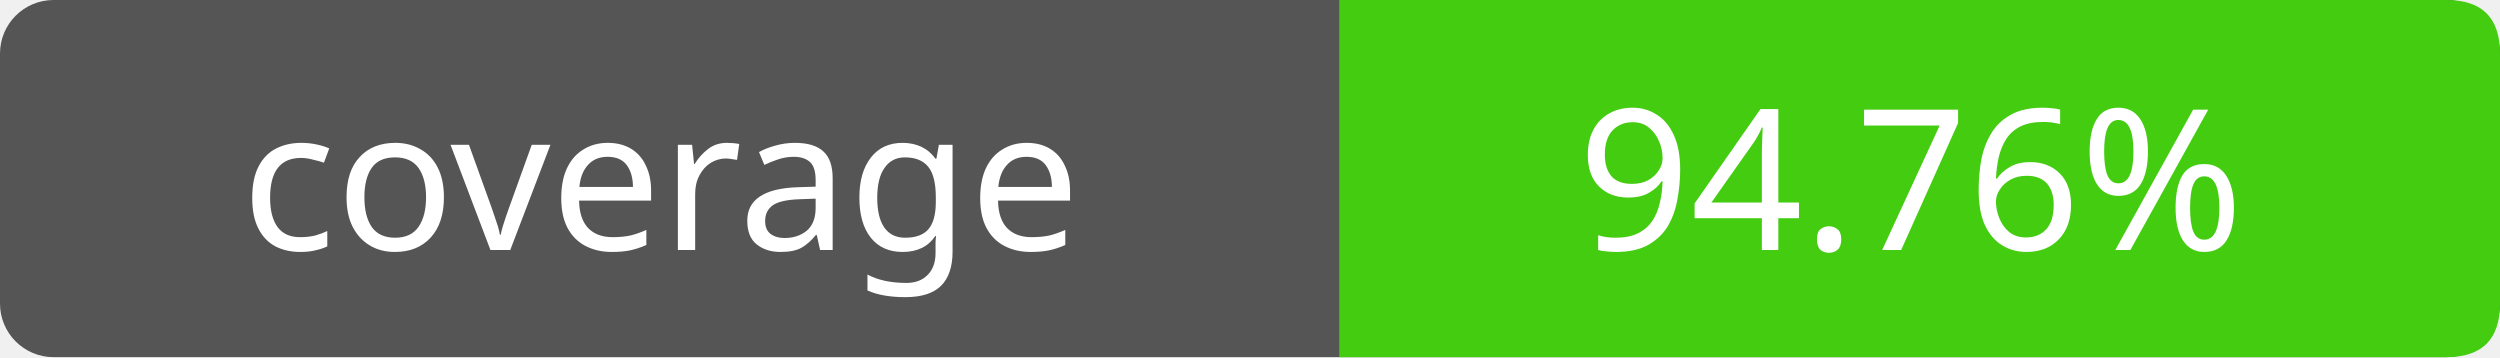
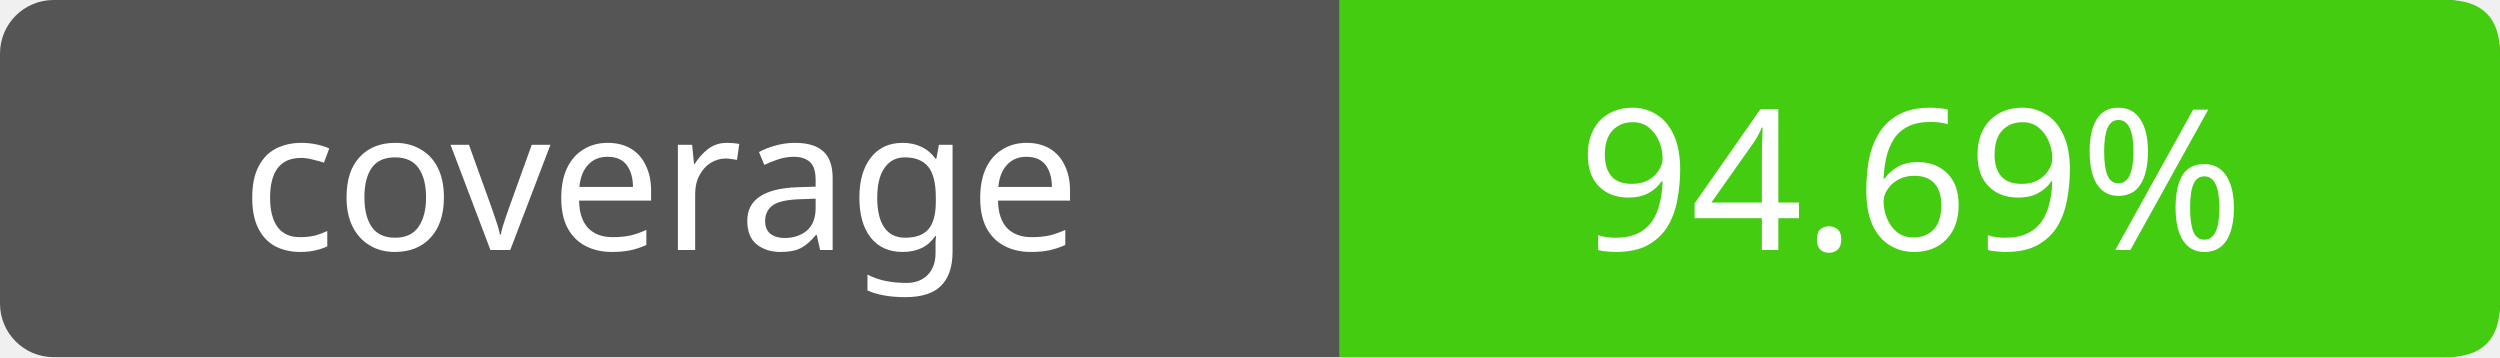
- <svg xmlns="http://www.w3.org/2000/svg" width="140" height="20" role="img" aria-label="coverage: 94.76%">
+ <svg xmlns="http://www.w3.org/2000/svg" width="140" height="20" role="img" aria-label="coverage: 94.69%">
  <rect width="140" height="20" rx="3" fill="#555" />
  <path fill="#4c1" d="M75 0h62q3 0 3 3v14q0 3-3 3H75z" />
  <g fill="#fff" text-anchor="middle" font-family="Verdana,sans-serif" font-size="11">
    <text x="37" y="14">coverage</text>
-     <text x="107" y="14">94.76%</text>
+     <text x="107" y="14">94.69%</text>
  </g>
</svg>
